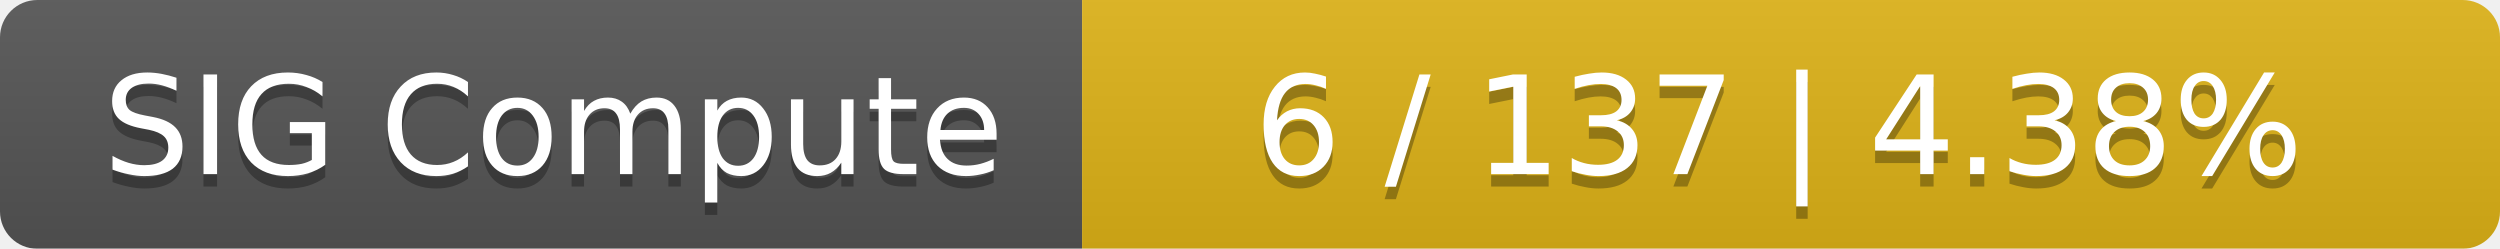
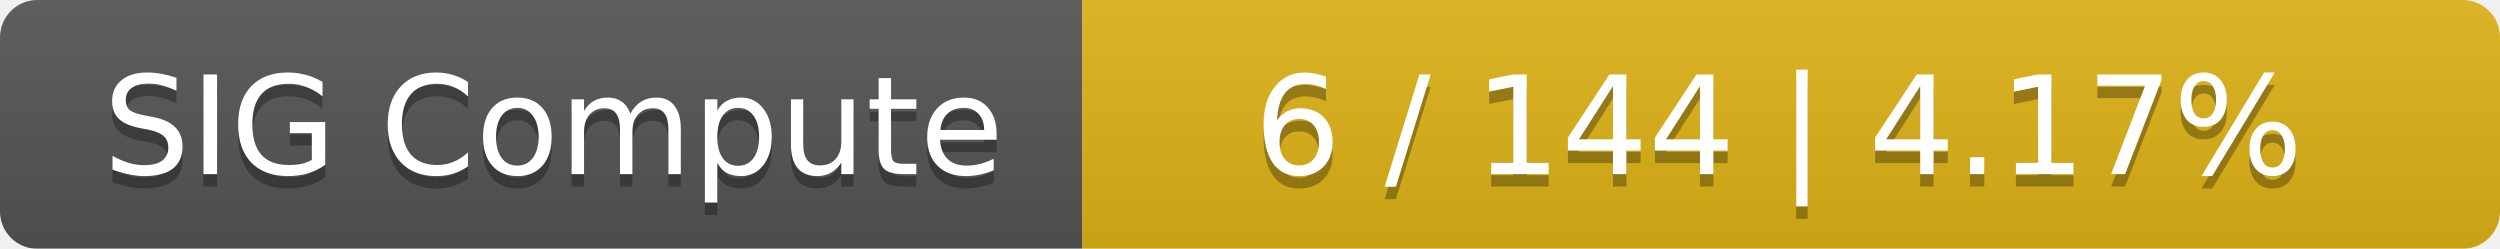
<svg xmlns="http://www.w3.org/2000/svg" width="201" height="20">
  <linearGradient id="smooth" x2="0" y2="100%">
    <stop offset="0" stop-color="#bbb" stop-opacity=".1" />
    <stop offset="1" stop-opacity=".1" />
  </linearGradient>
  <mask id="round">
    <rect width="201" height="20" rx="3" fill="#fff" />
  </mask>
  <g mask="url(#round)">
    <rect width="87" height="20" fill="#555" />
    <rect x="87" width="114" height="20" fill="#dfb317" />
    <rect width="201" height="20" fill="url(#smooth)" />
  </g>
  <g fill="#fff" text-anchor="middle" font-family="DejaVu Sans,Verdana,Geneva,sans-serif" font-size="11">
    <text x="44.5" y="15" fill="#010101" fill-opacity=".3">SIG Compute</text>
    <text x="44.5" y="14">SIG Compute</text>
-     <text x="143" y="15" fill="#010101" fill-opacity=".3">6 / 137    |    4.38%</text>
-     <text x="143" y="14">6 / 137    |    4.38%</text>
+     <text x="143" y="15" fill="#010101" fill-opacity=".3">6 / 144    |    4.17%</text>
+     <text x="143" y="14">6 / 144    |    4.17%</text>
  </g>
</svg>
